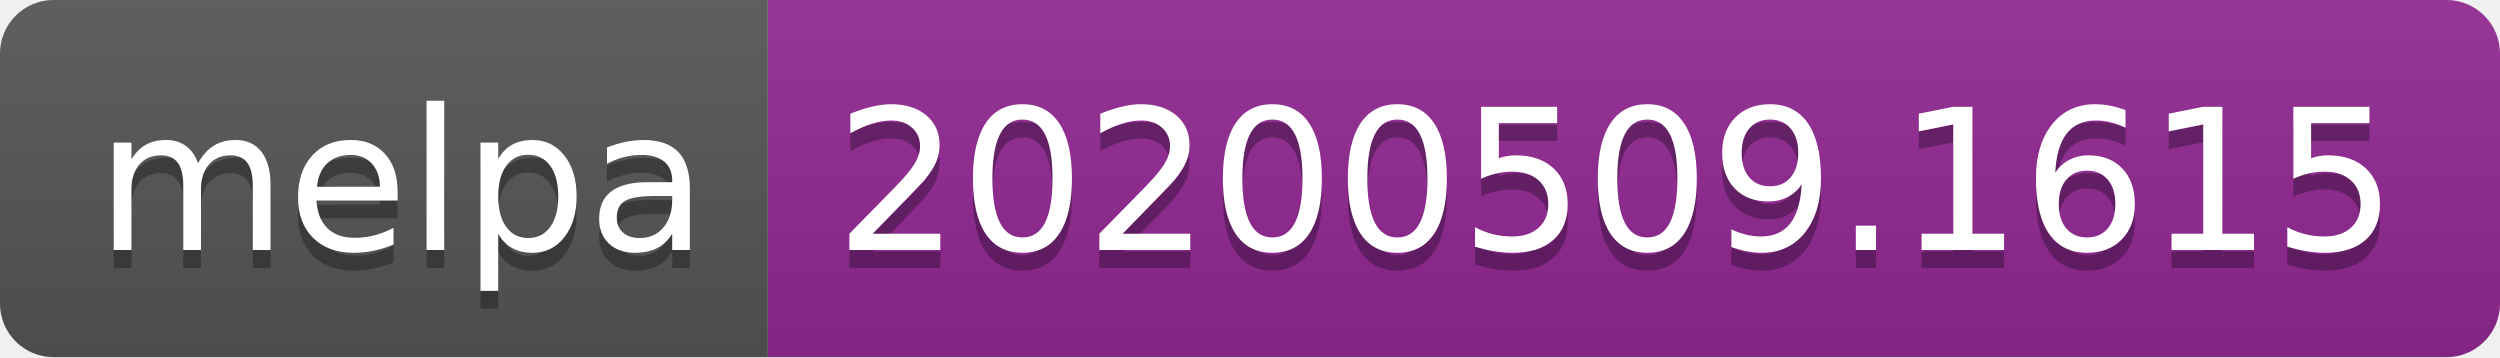
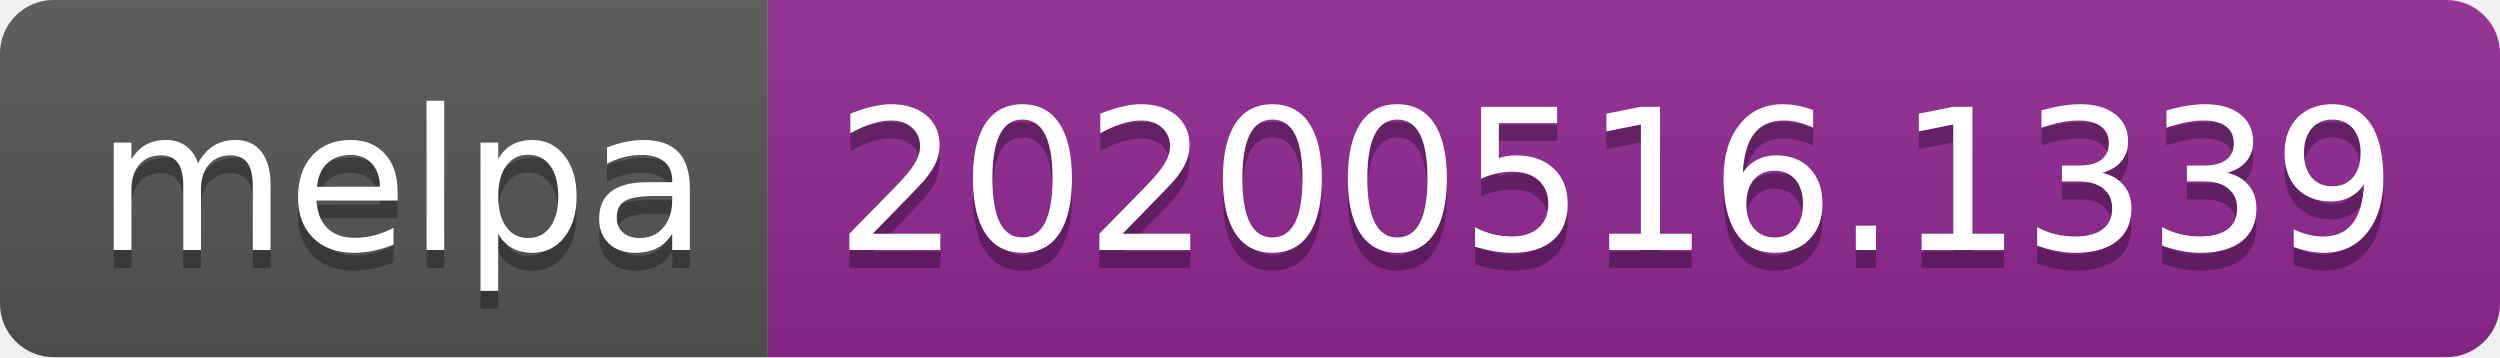
<svg xmlns="http://www.w3.org/2000/svg" width="140" height="20">
  <linearGradient id="s" x2="0" y2="100%">
    <stop offset="0" stop-color="#bbb" stop-opacity=".1" />
    <stop offset="1" stop-opacity=".1" />
  </linearGradient>
  <clipPath id="r">
    <rect width="140" height="20" rx="3" fill="#fff" />
  </clipPath>
  <g clip-path="url(#r)">
    <rect width="43" height="20" fill="#555" />
    <rect x="43" width="97" height="20" fill="#922793" />
    <rect width="140" height="20" fill="url(#s)" />
  </g>
  <g fill="#fff" text-anchor="middle" font-family="Verdana,Geneva,DejaVu Sans,sans-serif" text-rendering="geometricPrecision" font-size="110">
    <text x="225" y="150" fill="#010101" fill-opacity=".3" transform="scale(.1)" textLength="330">melpa</text>
    <text x="225" y="140" transform="scale(.1)" textLength="330">melpa</text>
-     <text x="905" y="150" fill="#010101" fill-opacity=".3" transform="scale(.1)" textLength="870">20200509.1615</text>
-     <text x="905" y="140" transform="scale(.1)" textLength="870">20200509.1615</text>
+     <text x="905" y="150" fill="#010101" fill-opacity=".3" transform="scale(.1)" textLength="870">20200516.1339</text>
+     <text x="905" y="140" transform="scale(.1)" textLength="870">20200516.1339</text>
  </g>
</svg>
